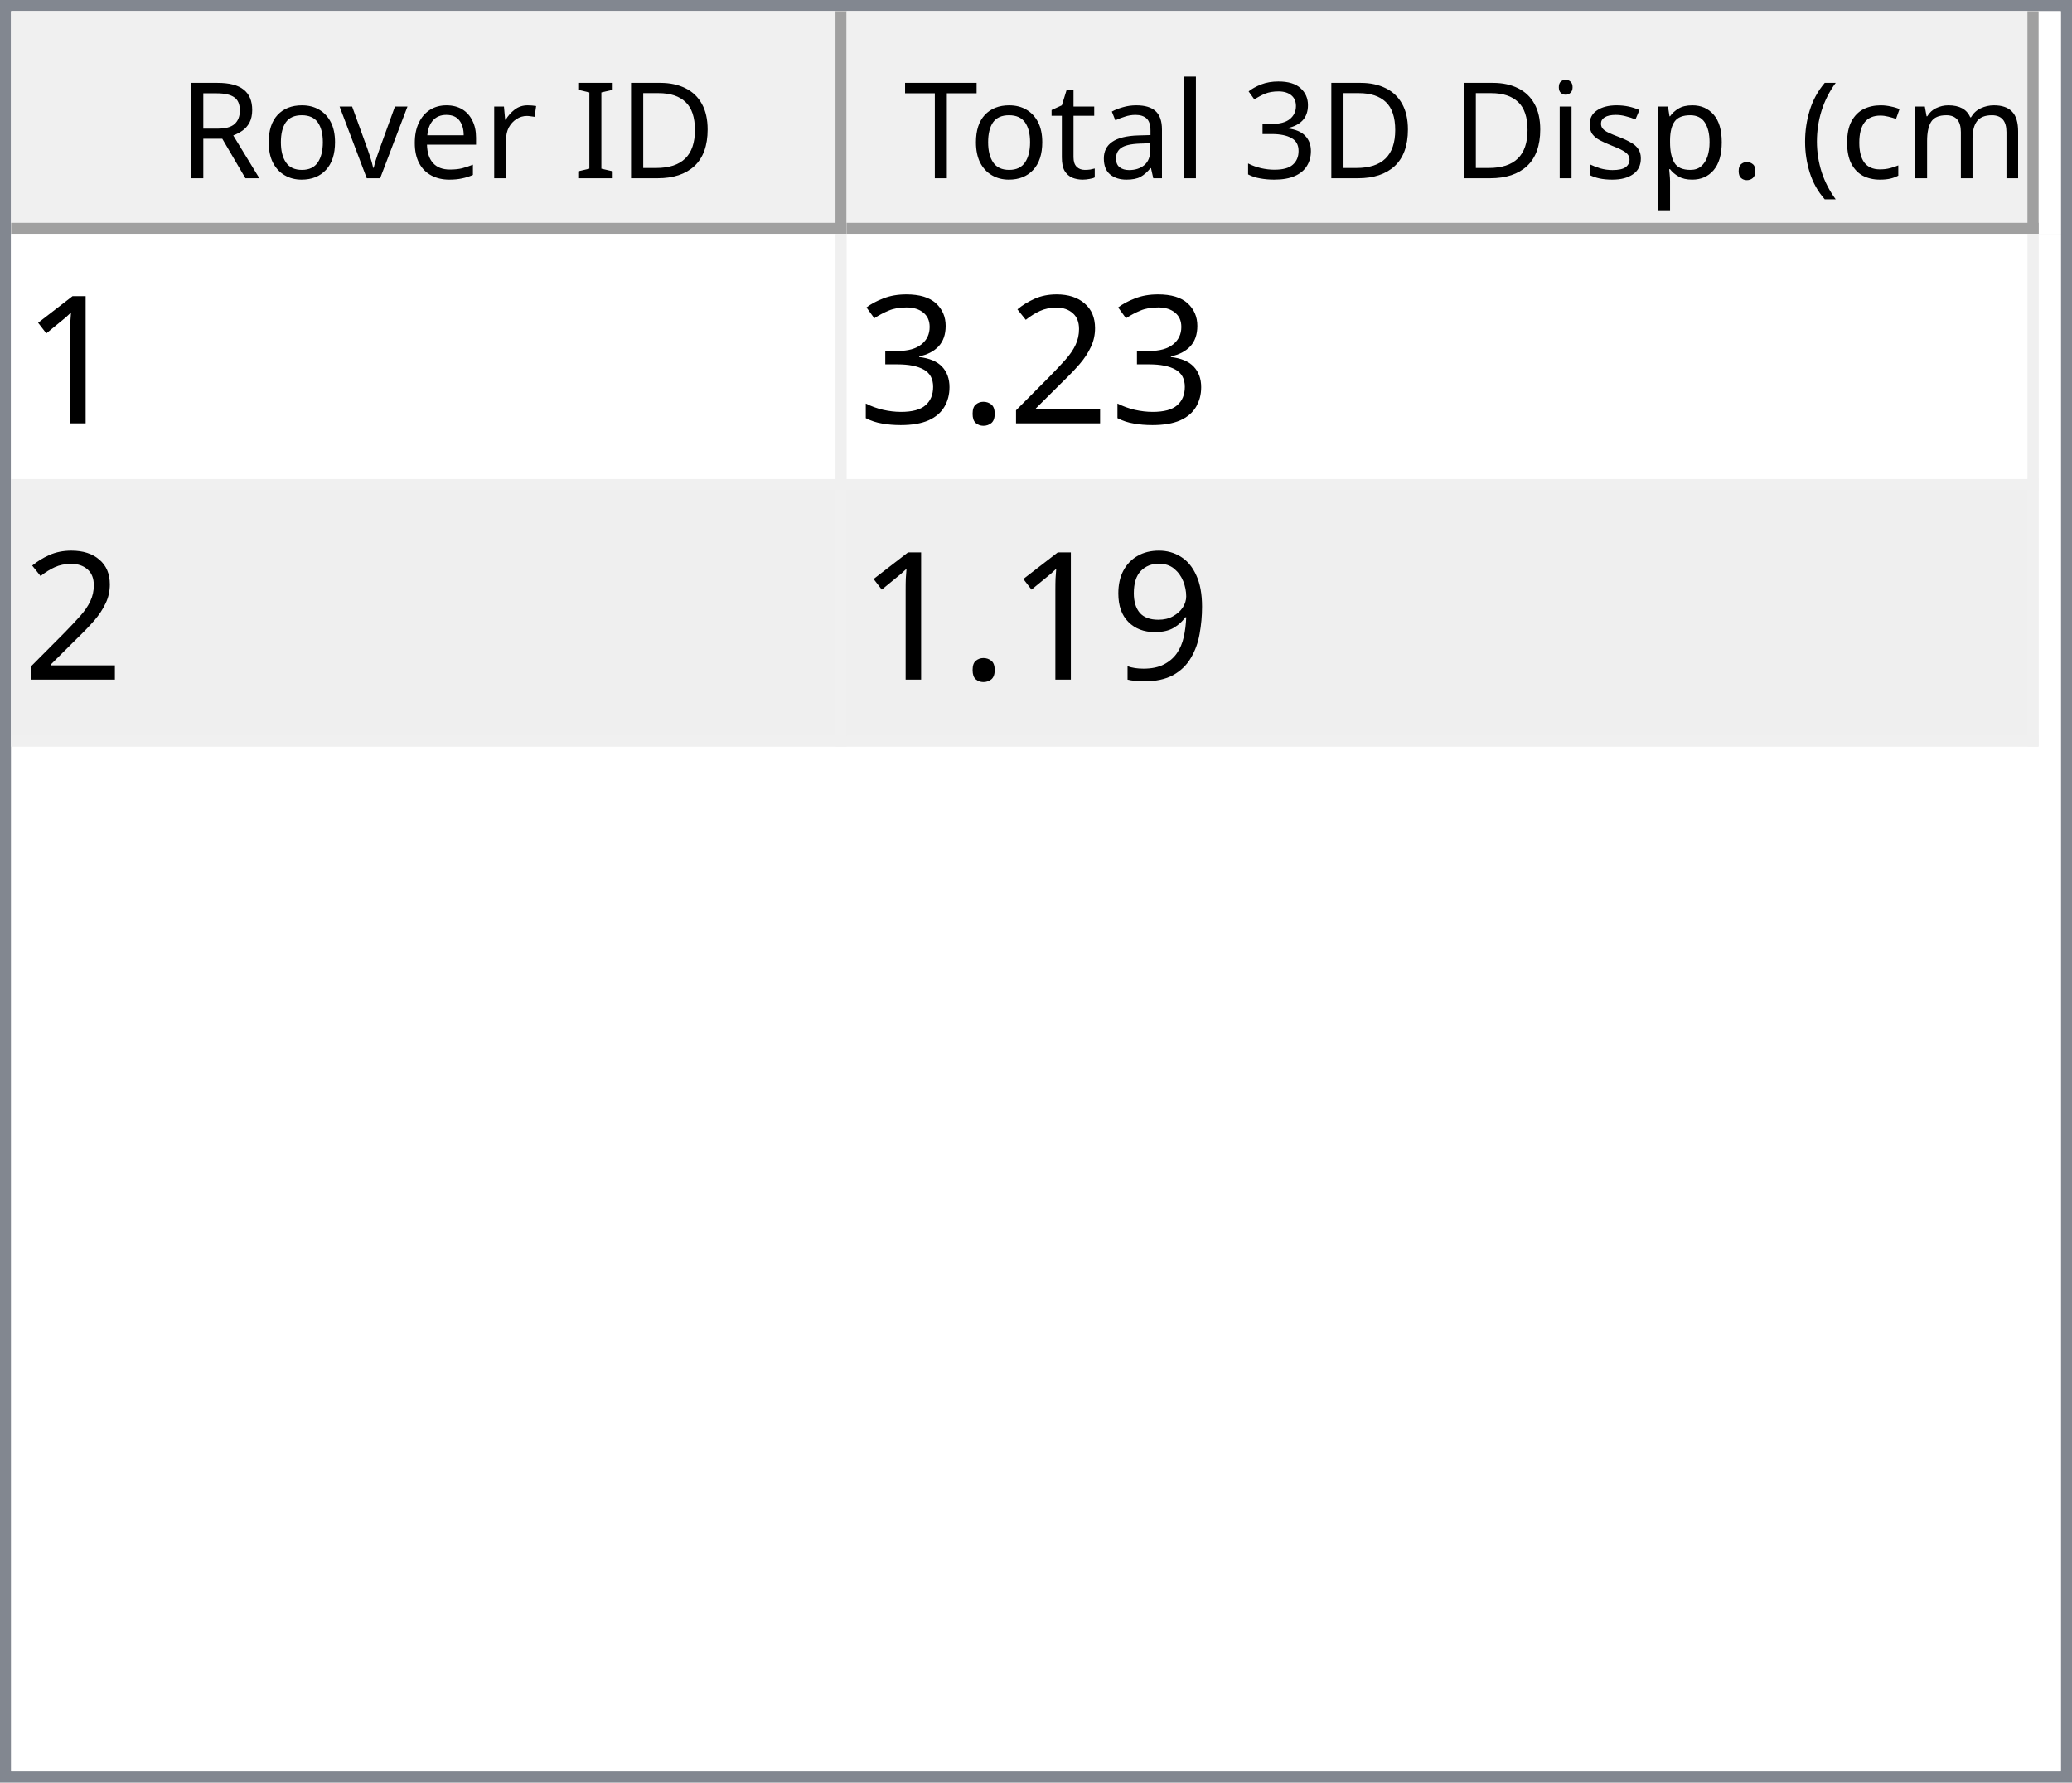
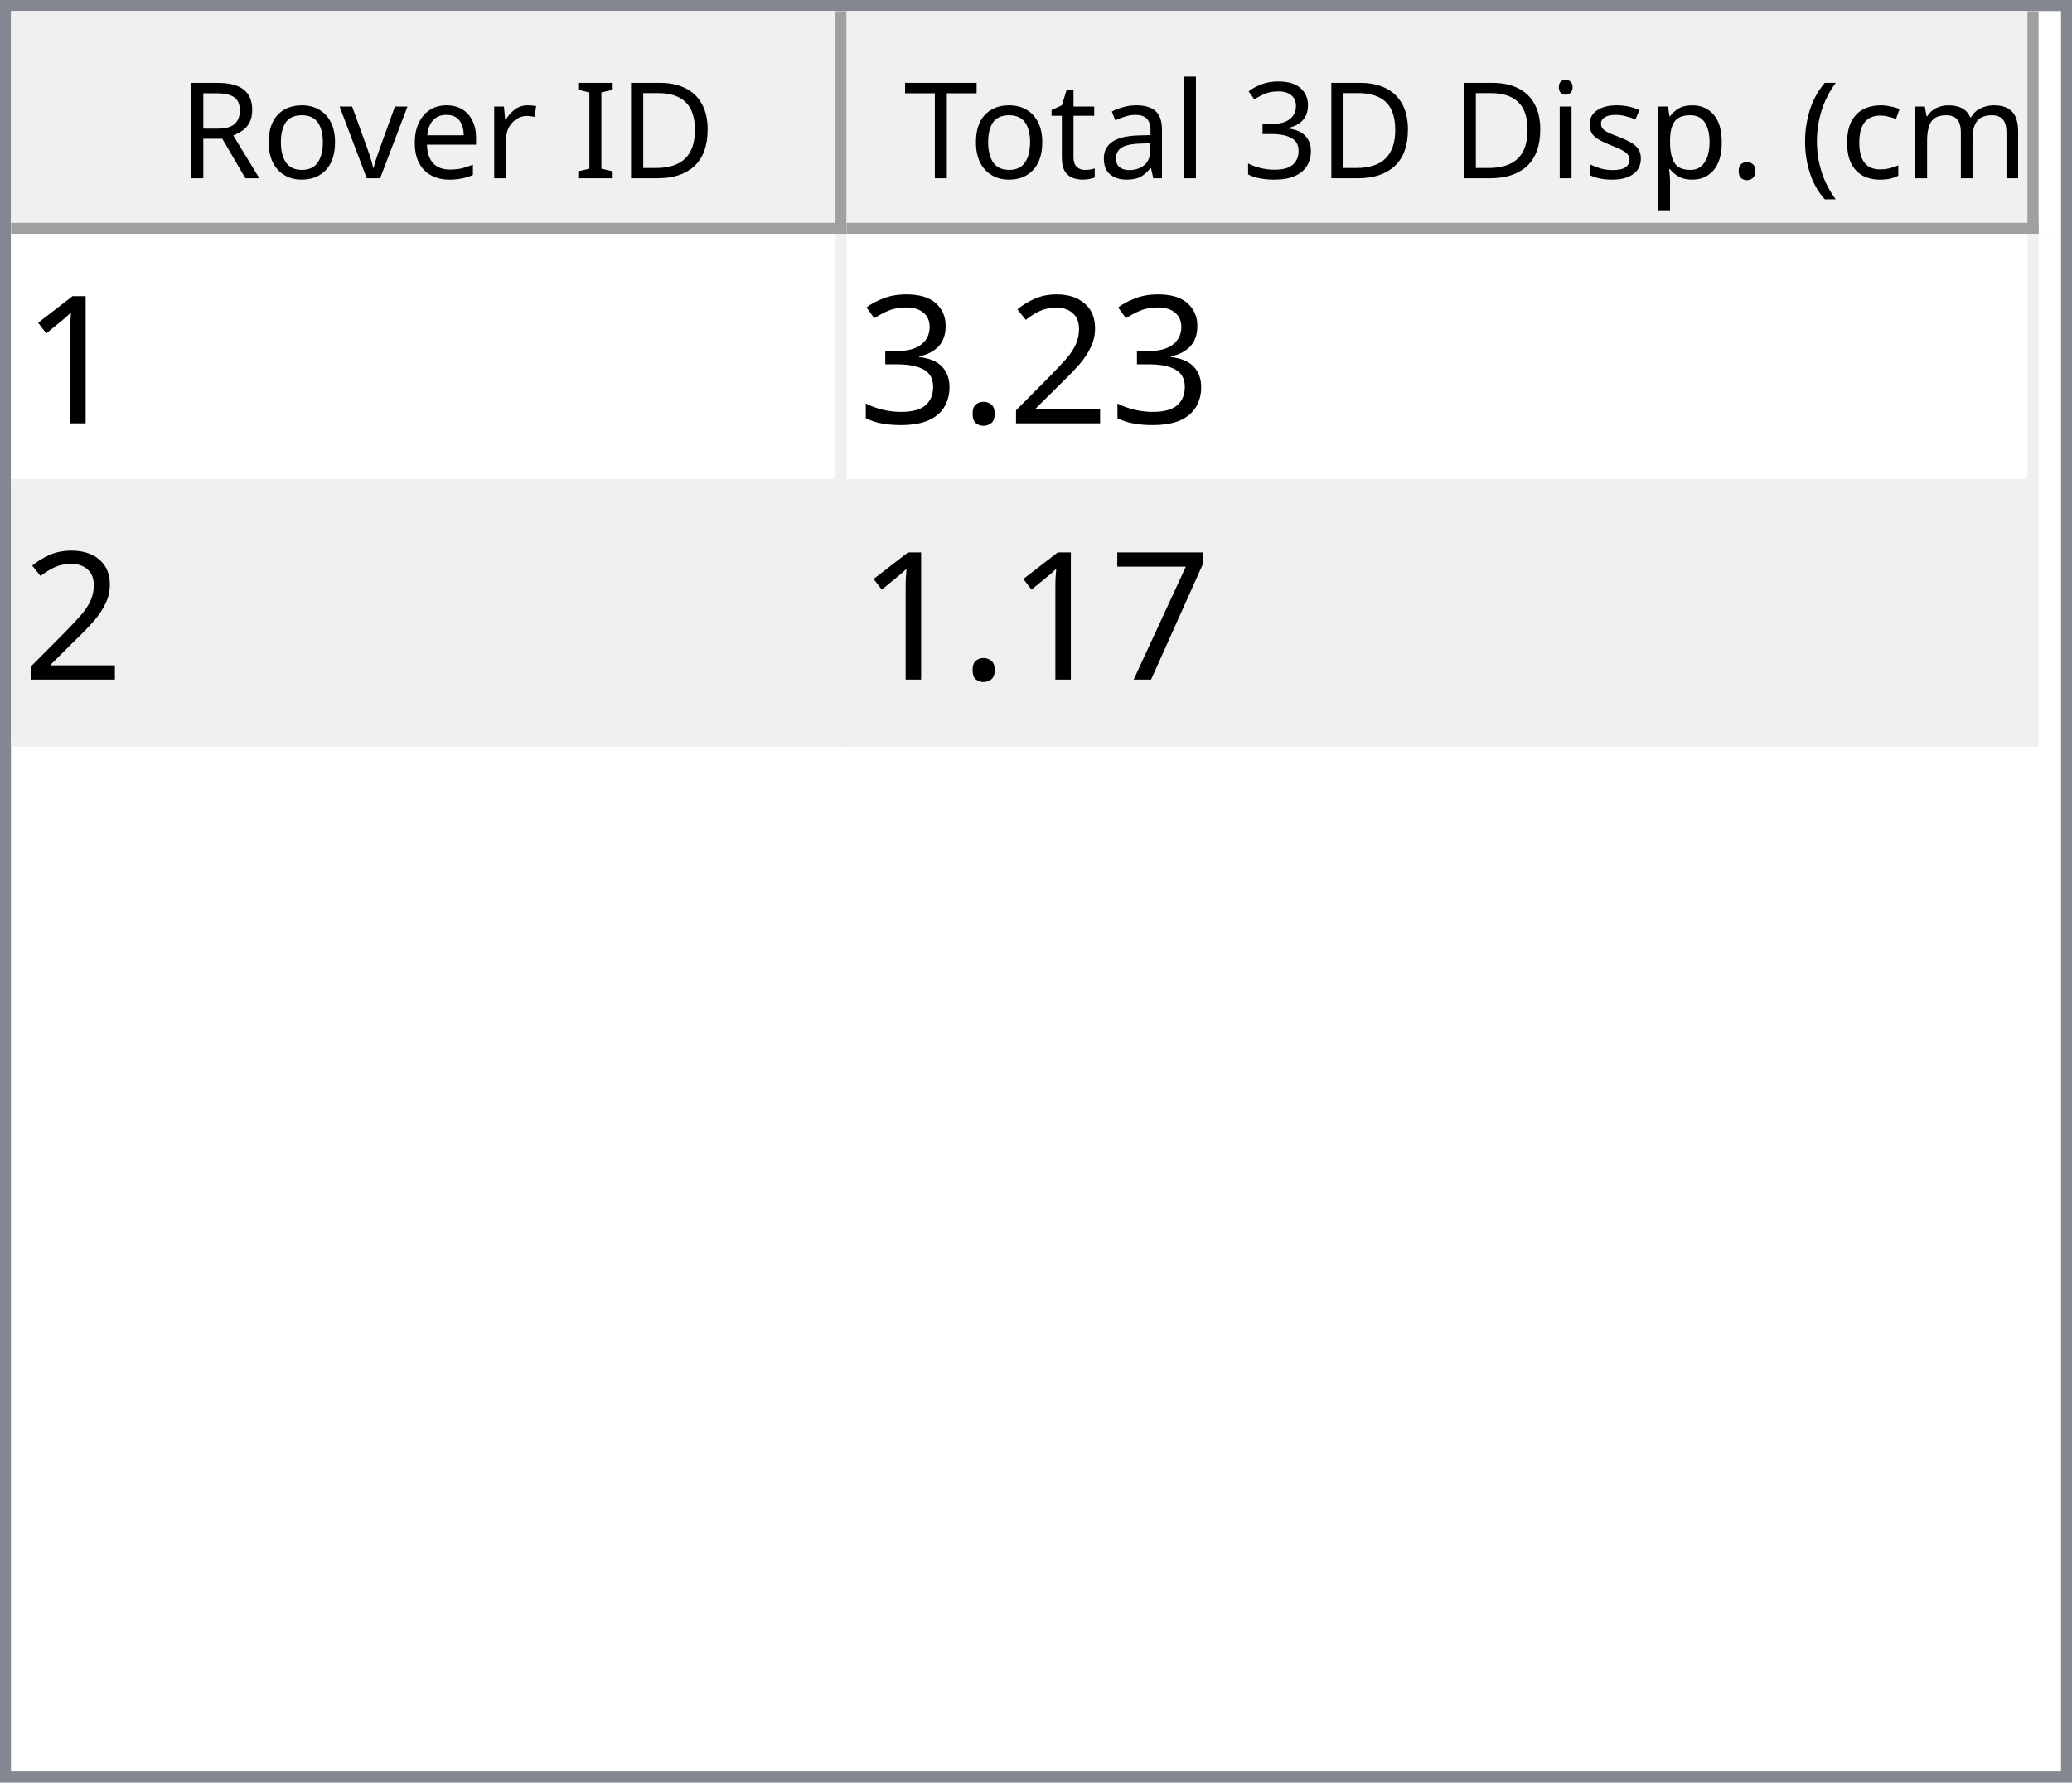
<svg xmlns="http://www.w3.org/2000/svg" style="fill-opacity:1; color-rendering:auto; color-interpolation:auto; text-rendering:auto; stroke:black; stroke-linecap:square; stroke-miterlimit:10; shape-rendering:auto; stroke-opacity:1; fill:black; stroke-dasharray:none; font-weight:normal; stroke-width:1; font-family:'Dialog'; font-style:normal; stroke-linejoin:miter; font-size:12px; stroke-dashoffset:0; image-rendering:auto;" width="186" height="160">
  <defs id="genericDefs" />
  <g>
    <defs id="defs1">
      <clipPath clipPathUnits="userSpaceOnUse" id="clipPath1">
        <path d="M0 0 L186 0 L186 160 L0 160 L0 0 Z" />
      </clipPath>
      <clipPath clipPathUnits="userSpaceOnUse" id="clipPath2">
        <path d="M0 0 L0 160 L186 160 L186 0 Z" />
      </clipPath>
      <clipPath clipPathUnits="userSpaceOnUse" id="clipPath3">
        <path d="M0 0 L0 20 L184 20 L184 0 Z" />
      </clipPath>
      <clipPath clipPathUnits="userSpaceOnUse" id="clipPath4">
        <path d="M0 0 L0 20 L75 20 L75 0 Z" />
      </clipPath>
      <clipPath clipPathUnits="userSpaceOnUse" id="clipPath5">
        <path d="M1 1 L1 19 L74 19 L74 1 Z" />
      </clipPath>
      <clipPath clipPathUnits="userSpaceOnUse" id="clipPath6">
        <path d="M0 0 L0 18 L73 18 L73 0 Z" />
      </clipPath>
      <clipPath clipPathUnits="userSpaceOnUse" id="clipPath7">
        <path d="M-0.5 -0.5 L-0.5 19.5 L74.5 19.5 L74.5 -0.5 Z" />
      </clipPath>
      <clipPath clipPathUnits="userSpaceOnUse" id="clipPath8">
        <path d="M0 0 L0 20 L107 20 L107 0 Z" />
      </clipPath>
      <clipPath clipPathUnits="userSpaceOnUse" id="clipPath9">
        <path d="M1 1 L1 19 L106 19 L106 1 Z" />
      </clipPath>
      <clipPath clipPathUnits="userSpaceOnUse" id="clipPath10">
        <path d="M0 0 L0 18 L105 18 L105 0 Z" />
      </clipPath>
      <clipPath clipPathUnits="userSpaceOnUse" id="clipPath11">
        <path d="M-0.5 -0.5 L-0.5 19.5 L106.5 19.5 L106.5 -0.5 Z" />
      </clipPath>
      <clipPath clipPathUnits="userSpaceOnUse" id="clipPath12">
        <path d="M0 0 L0 138 L184 138 L184 0 Z" />
      </clipPath>
      <clipPath clipPathUnits="userSpaceOnUse" id="clipPath13">
        <path d="M0 0 L0 46 L182 46 L182 0 Z" />
      </clipPath>
      <clipPath clipPathUnits="userSpaceOnUse" id="clipPath14">
        <path d="M-0.5 -0.5 L-0.5 45.5 L181.5 45.5 L181.5 -0.5 Z" />
      </clipPath>
      <clipPath clipPathUnits="userSpaceOnUse" id="clipPath15">
        <path d="M0 0 L0 22 L74 22 L74 0 Z" />
      </clipPath>
      <clipPath clipPathUnits="userSpaceOnUse" id="clipPath16">
        <path d="M0 0 L0 22 L106 22 L106 0 Z" />
      </clipPath>
      <font horiz-adv-x="64.551" id="font1">
        <font-face ascent="107.91" descent="25.098" units-per-em="100" style="font-style:normal; font-family:Segoe UI; font-weight:normal;" />
        <missing-glyph horiz-adv-x="64.551" d="M8.109 0 L8.109 68.266 L56.453 68.266 L56.453 0 L8.109 0 ZM15.328 7.234 L49.219 7.234 L49.219 61.031 L15.328 61.031 L15.328 7.234 Z" />
        <glyph unicode="D" horiz-adv-x="70.117" d="M9.188 0 L9.188 70.016 L28.516 70.016 Q65.531 70.016 65.531 35.891 Q65.531 19.672 55.25 9.836 Q44.969 0 27.734 0 L9.188 0 ZM17.391 62.594 L17.391 7.422 L27.828 7.422 Q41.609 7.422 49.273 14.797 Q56.938 22.172 56.938 35.688 Q56.938 62.594 28.328 62.594 L17.391 62.594 Z" />
        <glyph unicode="I" horiz-adv-x="26.611" d="M17.391 0 L9.188 0 L9.188 70.016 L17.391 70.016 L17.391 0 Z" />
        <glyph unicode=" " horiz-adv-x="27.393" d="" />
        <glyph unicode="r" horiz-adv-x="34.766" d="M34.188 41.891 Q32.078 43.5 28.125 43.5 Q23 43.5 19.555 38.672 Q16.109 33.844 16.109 25.484 L16.109 0 L8.109 0 L8.109 50 L16.109 50 L16.109 39.703 L16.312 39.703 Q18.016 44.969 21.531 47.922 Q25.047 50.875 29.391 50.875 Q32.516 50.875 34.188 50.203 L34.188 41.891 Z" />
        <glyph unicode="e" horiz-adv-x="52.295" d="M48.297 23 L12.984 23 Q13.188 14.656 17.484 10.109 Q21.781 5.562 29.297 5.562 Q37.75 5.562 44.828 11.141 L44.828 3.609 Q38.234 -1.172 27.391 -1.172 Q16.797 -1.172 10.742 5.641 Q4.688 12.453 4.688 24.812 Q4.688 36.469 11.305 43.82 Q17.922 51.172 27.734 51.172 Q37.547 51.172 42.922 44.828 Q48.297 38.484 48.297 27.203 L48.297 23 ZM40.094 29.781 Q40.047 36.719 36.75 40.578 Q33.453 44.438 27.594 44.438 Q21.922 44.438 17.969 40.383 Q14.016 36.328 13.094 29.781 L40.094 29.781 Z" />
        <glyph unicode="v" horiz-adv-x="47.9" d="M47.406 50 L27.484 0 L19.625 0 L0.688 50 L9.469 50 L22.172 13.672 Q23.578 9.672 23.922 6.688 L24.125 6.688 Q24.609 10.453 25.688 13.484 L38.969 50 L47.406 50 Z" />
        <glyph unicode="o" horiz-adv-x="58.594" d="M29 -1.172 Q17.922 -1.172 11.305 5.836 Q4.688 12.844 4.688 24.422 Q4.688 37.016 11.57 44.094 Q18.453 51.172 30.172 51.172 Q41.359 51.172 47.633 44.289 Q53.906 37.406 53.906 25.203 Q53.906 13.234 47.141 6.031 Q40.375 -1.172 29 -1.172 ZM29.594 44.438 Q21.875 44.438 17.383 39.188 Q12.891 33.938 12.891 24.703 Q12.891 15.828 17.43 10.695 Q21.969 5.562 29.594 5.562 Q37.359 5.562 41.531 10.594 Q45.703 15.625 45.703 24.906 Q45.703 34.281 41.531 39.359 Q37.359 44.438 29.594 44.438 Z" />
        <glyph unicode="R" horiz-adv-x="59.814" d="M59.375 0 L49.609 0 L37.891 19.625 Q36.281 22.359 34.766 24.289 Q33.25 26.219 31.664 27.438 Q30.078 28.656 28.25 29.219 Q26.422 29.781 24.125 29.781 L17.391 29.781 L17.391 0 L9.188 0 L9.188 70.016 L30.078 70.016 Q34.672 70.016 38.555 68.867 Q42.438 67.719 45.289 65.375 Q48.141 63.031 49.758 59.547 Q51.375 56.062 51.375 51.375 Q51.375 47.703 50.273 44.656 Q49.172 41.609 47.148 39.211 Q45.125 36.812 42.266 35.133 Q39.406 33.453 35.844 32.516 L35.844 32.328 Q37.594 31.547 38.891 30.547 Q40.188 29.547 41.359 28.18 Q42.531 26.812 43.68 25.078 Q44.828 23.344 46.234 21.047 L59.375 0 ZM17.391 62.594 L17.391 37.203 L28.516 37.203 Q31.594 37.203 34.203 38.133 Q36.812 39.062 38.719 40.797 Q40.625 42.531 41.703 45.047 Q42.781 47.562 42.781 50.688 Q42.781 56.297 39.141 59.445 Q35.5 62.594 28.609 62.594 L17.391 62.594 Z" />
        <glyph unicode=")" horiz-adv-x="30.176" d="M8.297 -15.922 L1.172 -15.922 Q16.406 2.344 16.406 26.812 Q16.406 51.469 1.078 70.016 L8.297 70.016 Q23.531 52.156 23.531 26.703 Q23.531 1.375 8.297 -15.922 Z" />
        <glyph unicode="m" horiz-adv-x="86.133" d="M79.109 0 L71.094 0 L71.094 28.719 Q71.094 37.016 68.531 40.727 Q65.969 44.438 59.906 44.438 Q54.781 44.438 51.195 39.75 Q47.609 35.062 47.609 28.516 L47.609 0 L39.594 0 L39.594 29.688 Q39.594 44.438 28.219 44.438 Q22.953 44.438 19.531 40.016 Q16.109 35.594 16.109 28.516 L16.109 0 L8.109 0 L8.109 50 L16.109 50 L16.109 42.094 L16.312 42.094 Q21.625 51.172 31.844 51.172 Q36.969 51.172 40.773 48.312 Q44.578 45.453 46 40.828 Q51.562 51.172 62.594 51.172 Q79.109 51.172 79.109 30.812 L79.109 0 Z" />
        <glyph unicode="c" horiz-adv-x="46.191" d="M42.188 2.297 Q36.422 -1.172 28.516 -1.172 Q17.828 -1.172 11.258 5.789 Q4.688 12.75 4.688 23.828 Q4.688 36.188 11.766 43.68 Q18.844 51.172 30.672 51.172 Q37.25 51.172 42.281 48.734 L42.281 40.531 Q36.719 44.438 30.375 44.438 Q22.703 44.438 17.797 38.945 Q12.891 33.453 12.891 24.516 Q12.891 15.719 17.508 10.641 Q22.125 5.562 29.891 5.562 Q36.422 5.562 42.188 9.906 L42.188 2.297 Z" />
        <glyph unicode="(" horiz-adv-x="30.176" d="M29.109 -15.922 L21.969 -15.922 Q6.844 1.375 6.844 26.703 Q6.844 52.156 21.969 70.016 L29.203 70.016 Q13.875 51.469 13.875 26.812 Q13.875 2.344 29.109 -15.922 Z" />
        <glyph unicode="." horiz-adv-x="21.68" d="M10.891 -1.078 Q8.641 -1.078 7.055 0.539 Q5.469 2.156 5.469 4.391 Q5.469 6.641 7.055 8.273 Q8.641 9.906 10.891 9.906 Q13.188 9.906 14.797 8.273 Q16.406 6.641 16.406 4.391 Q16.406 2.156 14.797 0.539 Q13.188 -1.078 10.891 -1.078 Z" />
        <glyph unicode="p" horiz-adv-x="58.789" d="M16.312 7.234 L16.109 7.234 L16.109 -23 L8.109 -23 L8.109 50 L16.109 50 L16.109 41.219 L16.312 41.219 Q22.219 51.172 33.594 51.172 Q43.266 51.172 48.688 44.461 Q54.109 37.75 54.109 26.469 Q54.109 13.922 48 6.375 Q41.891 -1.172 31.297 -1.172 Q21.578 -1.172 16.312 7.234 ZM16.109 27.391 L16.109 20.406 Q16.109 14.203 20.141 9.883 Q24.172 5.562 30.375 5.562 Q37.641 5.562 41.773 11.133 Q45.906 16.703 45.906 26.609 Q45.906 34.969 42.047 39.703 Q38.188 44.438 31.594 44.438 Q24.609 44.438 20.359 39.578 Q16.109 34.719 16.109 27.391 Z" />
        <glyph unicode="s" horiz-adv-x="42.432" d="M5.078 1.812 L5.078 10.406 Q11.625 5.562 19.484 5.562 Q30.031 5.562 30.031 12.594 Q30.031 14.594 29.125 15.992 Q28.219 17.391 26.68 18.461 Q25.141 19.531 23.07 20.383 Q21 21.234 18.609 22.172 Q15.281 23.484 12.766 24.828 Q10.25 26.172 8.57 27.859 Q6.891 29.547 6.031 31.695 Q5.172 33.844 5.172 36.719 Q5.172 40.234 6.789 42.945 Q8.406 45.656 11.086 47.484 Q13.766 49.312 17.211 50.242 Q20.656 51.172 24.312 51.172 Q30.812 51.172 35.938 48.922 L35.938 40.828 Q30.422 44.438 23.25 44.438 Q21 44.438 19.195 43.922 Q17.391 43.406 16.094 42.477 Q14.797 41.547 14.086 40.258 Q13.375 38.969 13.375 37.406 Q13.375 35.453 14.086 34.133 Q14.797 32.812 16.164 31.789 Q17.531 30.766 19.484 29.938 Q21.438 29.109 23.922 28.125 Q27.25 26.859 29.883 25.516 Q32.516 24.172 34.375 22.484 Q36.234 20.797 37.234 18.602 Q38.234 16.406 38.234 13.375 Q38.234 9.672 36.602 6.938 Q34.969 4.203 32.234 2.398 Q29.5 0.594 25.93 -0.289 Q22.359 -1.172 18.453 -1.172 Q10.75 -1.172 5.078 1.812 Z" />
        <glyph unicode="i" horiz-adv-x="24.219" d="M12.203 62.703 Q10.062 62.703 8.547 64.164 Q7.031 65.625 7.031 67.875 Q7.031 70.125 8.547 71.609 Q10.062 73.094 12.203 73.094 Q14.406 73.094 15.945 71.609 Q17.484 70.125 17.484 67.875 Q17.484 65.719 15.945 64.211 Q14.406 62.703 12.203 62.703 ZM16.109 0 L8.109 0 L8.109 50 L16.109 50 L16.109 0 Z" />
        <glyph unicode="3" horiz-adv-x="53.906" d="M46.531 19.828 Q46.531 15.094 44.75 11.211 Q42.969 7.328 39.719 4.57 Q36.469 1.812 31.93 0.297 Q27.391 -1.219 21.922 -1.219 Q11.922 -1.219 6 2.594 L6 11.188 Q13.094 5.609 22.219 5.609 Q25.875 5.609 28.828 6.539 Q31.781 7.469 33.906 9.227 Q36.031 10.984 37.18 13.477 Q38.328 15.969 38.328 19.094 Q38.328 32.812 18.797 32.812 L12.984 32.812 L12.984 39.594 L18.5 39.594 Q35.797 39.594 35.797 52.484 Q35.797 64.406 22.609 64.406 Q15.188 64.406 8.688 59.422 L8.688 67.188 Q15.375 71.188 24.609 71.188 Q29 71.188 32.57 69.969 Q36.141 68.75 38.68 66.555 Q41.219 64.359 42.609 61.281 Q44 58.203 44 54.5 Q44 40.672 30.031 36.719 L30.031 36.531 Q33.594 36.141 36.625 34.797 Q39.656 33.453 41.852 31.305 Q44.047 29.156 45.289 26.25 Q46.531 23.344 46.531 19.828 Z" />
        <glyph unicode="l" horiz-adv-x="24.219" d="M16.109 0 L8.109 0 L8.109 74.031 L16.109 74.031 L16.109 0 Z" />
        <glyph unicode="a" horiz-adv-x="50.879" d="M43.891 0 L35.891 0 L35.891 7.812 L35.688 7.812 Q30.469 -1.172 20.312 -1.172 Q12.844 -1.172 8.617 2.781 Q4.391 6.734 4.391 13.281 Q4.391 27.297 20.906 29.594 L35.891 31.688 Q35.891 44.438 25.594 44.438 Q16.547 44.438 9.281 38.281 L9.281 46.484 Q16.656 51.172 26.266 51.172 Q43.891 51.172 43.891 32.516 L43.891 0 ZM35.891 25.297 L23.828 23.641 Q18.266 22.859 15.43 20.875 Q12.594 18.891 12.594 13.875 Q12.594 10.203 15.211 7.883 Q17.828 5.562 22.172 5.562 Q28.125 5.562 32.008 9.742 Q35.891 13.922 35.891 20.312 L35.891 25.297 Z" />
        <glyph unicode="t" horiz-adv-x="33.887" d="M31.297 0.484 Q28.469 -1.078 23.828 -1.078 Q10.688 -1.078 10.688 13.578 L10.688 43.172 L2.094 43.172 L2.094 50 L10.688 50 L10.688 62.203 L18.703 64.797 L18.703 50 L31.297 50 L31.297 43.172 L18.703 43.172 L18.703 14.984 Q18.703 9.969 20.414 7.82 Q22.125 5.672 26.078 5.672 Q29.109 5.672 31.297 7.328 L31.297 0.484 Z" />
        <glyph unicode="T" horiz-adv-x="52.393" d="M50.594 62.594 L30.375 62.594 L30.375 0 L22.172 0 L22.172 62.594 L2 62.594 L2 70.016 L50.594 70.016 L50.594 62.594 Z" />
      </font>
      <font horiz-adv-x="75.0" id="font2">
        <font-face ascent="100.537" descent="21.973" units-per-em="100" style="font-style:normal; font-family:sans-serif; font-weight:normal;" />
        <missing-glyph horiz-adv-x="75.0" d="M12.5 0 L12.5 62.5 L62.5 62.5 L62.5 0 L12.5 0 ZM14.062 1.562 L60.938 1.562 L60.938 60.938 L14.062 60.938 L14.062 1.562 Z" />
        <glyph unicode="1" horiz-adv-x="55.615" d="M37.25 0 L28.469 0 L28.469 56 Q25.297 52.984 20.141 49.953 Q14.984 46.922 10.891 45.406 L10.891 53.906 Q18.266 57.375 23.781 62.305 Q29.297 67.234 31.594 71.875 L37.25 71.875 L37.25 0 Z" />
        <glyph unicode="2" horiz-adv-x="55.615" d="M50.344 8.453 L50.344 0 L3.031 0 Q2.938 3.172 4.047 6.109 Q5.859 10.938 9.836 15.625 Q13.812 20.312 21.344 26.469 Q33.016 36.031 37.117 41.625 Q41.219 47.219 41.219 52.203 Q41.219 57.422 37.477 61.008 Q33.734 64.594 27.734 64.594 Q21.391 64.594 17.578 60.789 Q13.766 56.984 13.719 50.25 L4.688 51.172 Q5.609 61.281 11.664 66.578 Q17.719 71.875 27.938 71.875 Q38.234 71.875 44.242 66.164 Q50.25 60.453 50.25 52 Q50.25 47.703 48.492 43.555 Q46.734 39.406 42.656 34.812 Q38.578 30.219 29.109 22.219 Q21.188 15.578 18.945 13.211 Q16.703 10.844 15.234 8.453 L50.344 8.453 Z" />
        <glyph unicode="." horiz-adv-x="27.783" d="M9.078 0 L9.078 10.016 L19.094 10.016 L19.094 0 L9.078 0 Z" />
        <glyph unicode="3" horiz-adv-x="55.615" d="M4.203 18.891 L12.984 20.062 Q14.5 12.594 18.141 9.297 Q21.781 6 27 6 Q33.203 6 37.477 10.297 Q41.75 14.594 41.75 20.953 Q41.75 27 37.797 30.93 Q33.844 34.859 27.734 34.859 Q25.25 34.859 21.531 33.891 L22.516 41.609 Q23.391 41.5 23.922 41.5 Q29.547 41.5 34.039 44.43 Q38.531 47.359 38.531 53.469 Q38.531 58.297 35.258 61.477 Q31.984 64.656 26.812 64.656 Q21.688 64.656 18.266 61.43 Q14.844 58.203 13.875 51.766 L5.078 53.328 Q6.688 62.156 12.398 67.016 Q18.109 71.875 26.609 71.875 Q32.469 71.875 37.398 69.359 Q42.328 66.844 44.945 62.5 Q47.562 58.156 47.562 53.266 Q47.562 48.641 45.07 44.828 Q42.578 41.016 37.703 38.766 Q44.047 37.312 47.562 32.695 Q51.078 28.078 51.078 21.141 Q51.078 11.766 44.242 5.25 Q37.406 -1.266 26.953 -1.266 Q17.531 -1.266 11.305 4.352 Q5.078 9.969 4.203 18.891 Z" />
-         <glyph unicode="9" horiz-adv-x="55.615" d="M5.469 16.547 L13.922 17.328 Q14.984 11.375 18.016 8.688 Q21.047 6 25.781 6 Q29.828 6 32.883 7.859 Q35.938 9.719 37.891 12.82 Q39.844 15.922 41.164 21.195 Q42.484 26.469 42.484 31.938 Q42.484 32.516 42.438 33.688 Q39.797 29.5 35.234 26.883 Q30.672 24.266 25.344 24.266 Q16.453 24.266 10.305 30.711 Q4.156 37.156 4.156 47.703 Q4.156 58.594 10.578 65.234 Q17 71.875 26.656 71.875 Q33.641 71.875 39.43 68.117 Q45.219 64.359 48.219 57.398 Q51.219 50.438 51.219 37.25 Q51.219 23.531 48.242 15.406 Q45.266 7.281 39.383 3.031 Q33.5 -1.219 25.594 -1.219 Q17.188 -1.219 11.867 3.445 Q6.547 8.109 5.469 16.547 ZM41.453 48.141 Q41.453 55.719 37.43 60.156 Q33.406 64.594 27.734 64.594 Q21.875 64.594 17.531 59.812 Q13.188 55.031 13.188 47.406 Q13.188 40.578 17.312 36.305 Q21.438 32.031 27.484 32.031 Q33.594 32.031 37.523 36.305 Q41.453 40.578 41.453 48.141 Z" />
+         <glyph unicode="7" horiz-adv-x="55.615" d="M4.734 62.203 L4.734 70.656 L51.078 70.656 L51.078 63.812 Q44.234 56.547 37.523 44.484 Q30.812 32.422 27.156 19.672 Q24.516 10.688 23.781 0 L14.75 0 Q14.891 8.453 18.062 20.414 Q21.234 32.375 27.172 43.484 Q33.109 54.594 39.797 62.203 L4.734 62.203 Z" />
      </font>
    </defs>
    <g style="fill:white; stroke:white;">
      <rect x="0" y="0" width="186" style="clip-path:url(#clipPath1); stroke:none;" height="160" />
    </g>
    <g style="fill:white; text-rendering:optimizeSpeed; color-rendering:optimizeSpeed; image-rendering:optimizeSpeed; shape-rendering:crispEdges; stroke:white; color-interpolation:sRGB;">
      <rect x="0" width="186" height="160" y="0" style="stroke:none;" />
      <path style="stroke:none;" d="M0 160 L186 160 L186 0 L0 0 Z" />
    </g>
    <g style="fill:rgb(240,240,240); font-family:'Segoe UI'; stroke:rgb(240,240,240);">
      <rect x="0" y="0" width="186" style="clip-path:url(#clipPath2); stroke:none;" height="160" />
    </g>
    <g style="fill:rgb(130,135,144); font-family:'Segoe UI'; stroke:rgb(130,135,144);">
      <path d="M0 0 L186 0 L186 160 L0 160 L0 0 ZM1 1 L185 1 L185 159 L1 159 L1 1 Z" style="fill-rule:evenodd; clip-path:url(#clipPath2); stroke:none;" />
    </g>
    <g style="fill:white; font-family:'Segoe UI'; stroke:white;" transform="translate(1,1)">
      <rect x="0" y="0" width="184" style="clip-path:url(#clipPath3); stroke:none;" height="20" />
    </g>
    <g style="fill:rgb(240,240,240); font-family:'Segoe UI'; stroke:rgb(240,240,240);" transform="translate(1,1)">
      <rect x="0" y="0" width="75" style="clip-path:url(#clipPath4); stroke:none;" height="20" />
    </g>
    <g style="font-family:'Segoe UI';" transform="translate(2,2)">
      <text x="14" xml:space="preserve" y="14" style="clip-path:url(#clipPath6); stroke:none;">Rover ID</text>
    </g>
    <g style="fill:rgb(160,160,160); font-family:'Segoe UI'; stroke:rgb(160,160,160); stroke-linejoin:bevel;" transform="translate(1.5,1.5)">
      <line x1="74" x2="74" y1="0" style="fill:none; clip-path:url(#clipPath7);" y2="19" />
    </g>
    <g style="fill:rgb(160,160,160); font-family:'Segoe UI'; stroke:rgb(160,160,160); stroke-linejoin:bevel;" transform="matrix(1,0,0,1,1,1) translate(0.5,0.5)">
      <line x1="0" x2="74" y1="19" style="fill:none; clip-path:url(#clipPath7);" y2="19" />
    </g>
    <g style="fill:rgb(240,240,240); font-family:'Segoe UI'; stroke:rgb(240,240,240);" transform="translate(76,1)">
      <rect x="0" y="0" width="107" style="clip-path:url(#clipPath8); stroke:none;" height="20" />
    </g>
    <g style="font-family:'Segoe UI';" transform="translate(77,2)">
      <text x="1" xml:space="preserve" y="14" style="clip-path:url(#clipPath10); stroke:none;"> Total 3D Disp. (cm)</text>
    </g>
    <g style="fill:rgb(160,160,160); font-family:'Segoe UI'; stroke:rgb(160,160,160); stroke-linejoin:bevel;" transform="translate(76.5,1.5)">
      <line x1="106" x2="106" y1="0" style="fill:none; clip-path:url(#clipPath11);" y2="19" />
    </g>
    <g style="fill:rgb(160,160,160); font-family:'Segoe UI'; stroke:rgb(160,160,160); stroke-linejoin:bevel;" transform="matrix(1,0,0,1,76,1) translate(0.5,0.5)">
      <line x1="0" x2="106" y1="19" style="fill:none; clip-path:url(#clipPath11);" y2="19" />
    </g>
    <g style="fill:white; font-family:'Segoe UI'; stroke:white;" transform="translate(1,21)">
      <rect x="0" y="0" width="184" style="clip-path:url(#clipPath12); stroke:none;" height="138" />
    </g>
    <g style="fill:rgb(240,240,240); font-size:16px; font-family:sans-serif; stroke:rgb(240,240,240);" transform="translate(1,21)">
      <rect x="0" y="0" width="182" style="clip-path:url(#clipPath13); stroke:none;" height="46" />
      <line transform="translate(0.5,0.5)" x1="0" x2="181" y1="22" style="clip-path:url(#clipPath14); fill:none; stroke-linejoin:bevel;" y2="22" />
    </g>
    <g transform="matrix(1,0,0,1,1,21) translate(0.5,0.5)" style="fill:rgb(240,240,240); font-size:16px; font-family:sans-serif; stroke:rgb(240,240,240); stroke-linejoin:bevel;">
      <line x1="0" x2="181" y1="45" style="fill:none; clip-path:url(#clipPath14);" y2="45" />
    </g>
    <g transform="matrix(1,0,0,1,1,21) translate(0.5,0.5)" style="fill:rgb(240,240,240); font-size:16px; font-family:sans-serif; stroke:rgb(240,240,240); stroke-linejoin:bevel;">
      <line x1="74" x2="74" y1="0" style="fill:none; clip-path:url(#clipPath14);" y2="45" />
    </g>
    <g transform="matrix(1,0,0,1,1,21) translate(0.5,0.5)" style="fill:rgb(240,240,240); font-size:16px; font-family:sans-serif; stroke:rgb(240,240,240); stroke-linejoin:bevel;">
      <line x1="181" x2="181" y1="0" style="fill:none; clip-path:url(#clipPath14);" y2="45" />
    </g>
    <g style="fill:white; font-size:16px; font-family:sans-serif; stroke:white;" transform="matrix(1,0,0,1,1,21)">
      <rect x="0" y="0" width="74" style="clip-path:url(#clipPath15); stroke:none;" height="22" />
      <text x="1" y="17" style="fill:black; clip-path:url(#clipPath15); stroke:none;" xml:space="preserve">1</text>
    </g>
    <g style="fill:white; font-size:16px; font-family:sans-serif; stroke:white;" transform="matrix(1,0,0,1,1,21) translate(75,0)">
      <rect x="0" y="0" width="106" style="clip-path:url(#clipPath16); stroke:none;" height="22" />
      <text x="1" y="17" style="fill:black; clip-path:url(#clipPath16); stroke:none;" xml:space="preserve">3.23</text>
    </g>
    <g style="fill:rgb(239,239,239); font-size:16px; font-family:sans-serif; stroke:rgb(239,239,239);" transform="matrix(1,0,0,1,1,21) translate(0,23)">
      <rect x="0" y="0" width="74" style="clip-path:url(#clipPath15); stroke:none;" height="22" />
      <text x="1" y="17" style="fill:black; clip-path:url(#clipPath15); stroke:none;" xml:space="preserve">2</text>
    </g>
    <g style="fill:rgb(239,239,239); font-size:16px; font-family:sans-serif; stroke:rgb(239,239,239);" transform="matrix(1,0,0,1,1,21) translate(75,23)">
      <rect x="0" y="0" width="106" style="clip-path:url(#clipPath16); stroke:none;" height="22" />
-       <text x="1" y="17" style="fill:black; clip-path:url(#clipPath16); stroke:none;" xml:space="preserve">1.19</text>
+       <text x="1" y="17" style="fill:black; clip-path:url(#clipPath16); stroke:none;" xml:space="preserve">1.17</text>
    </g>
  </g>
</svg>
